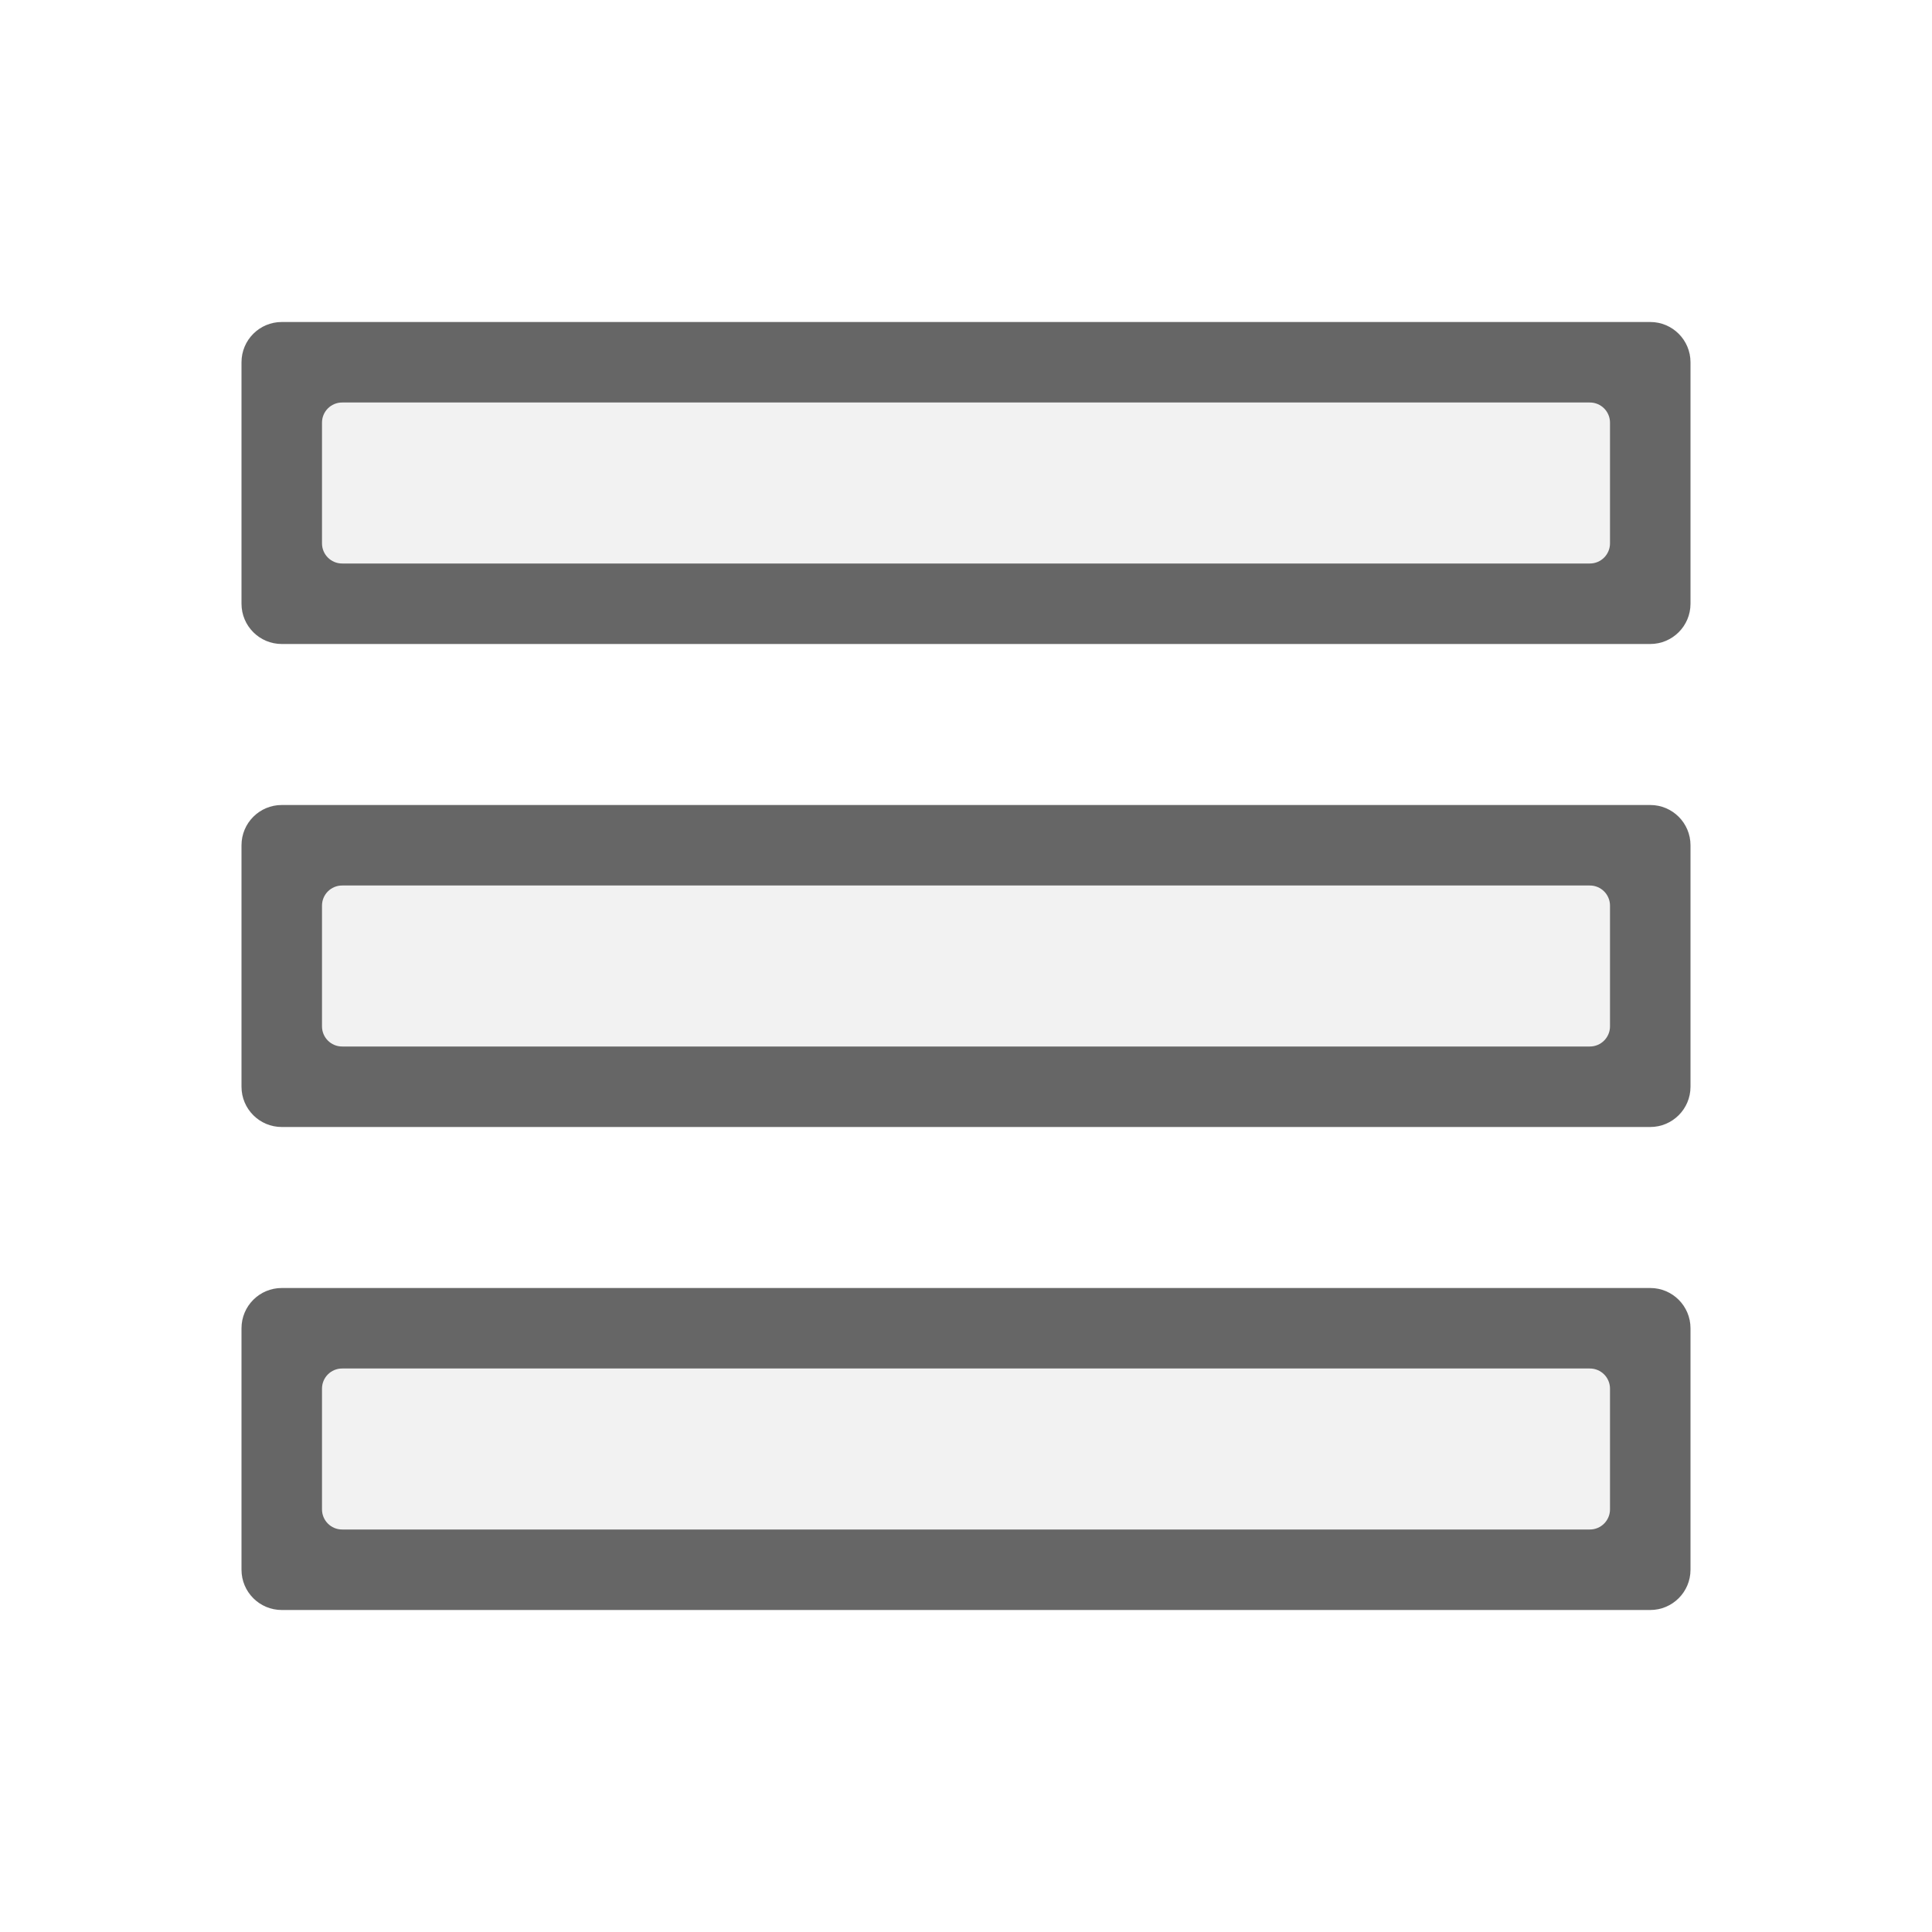
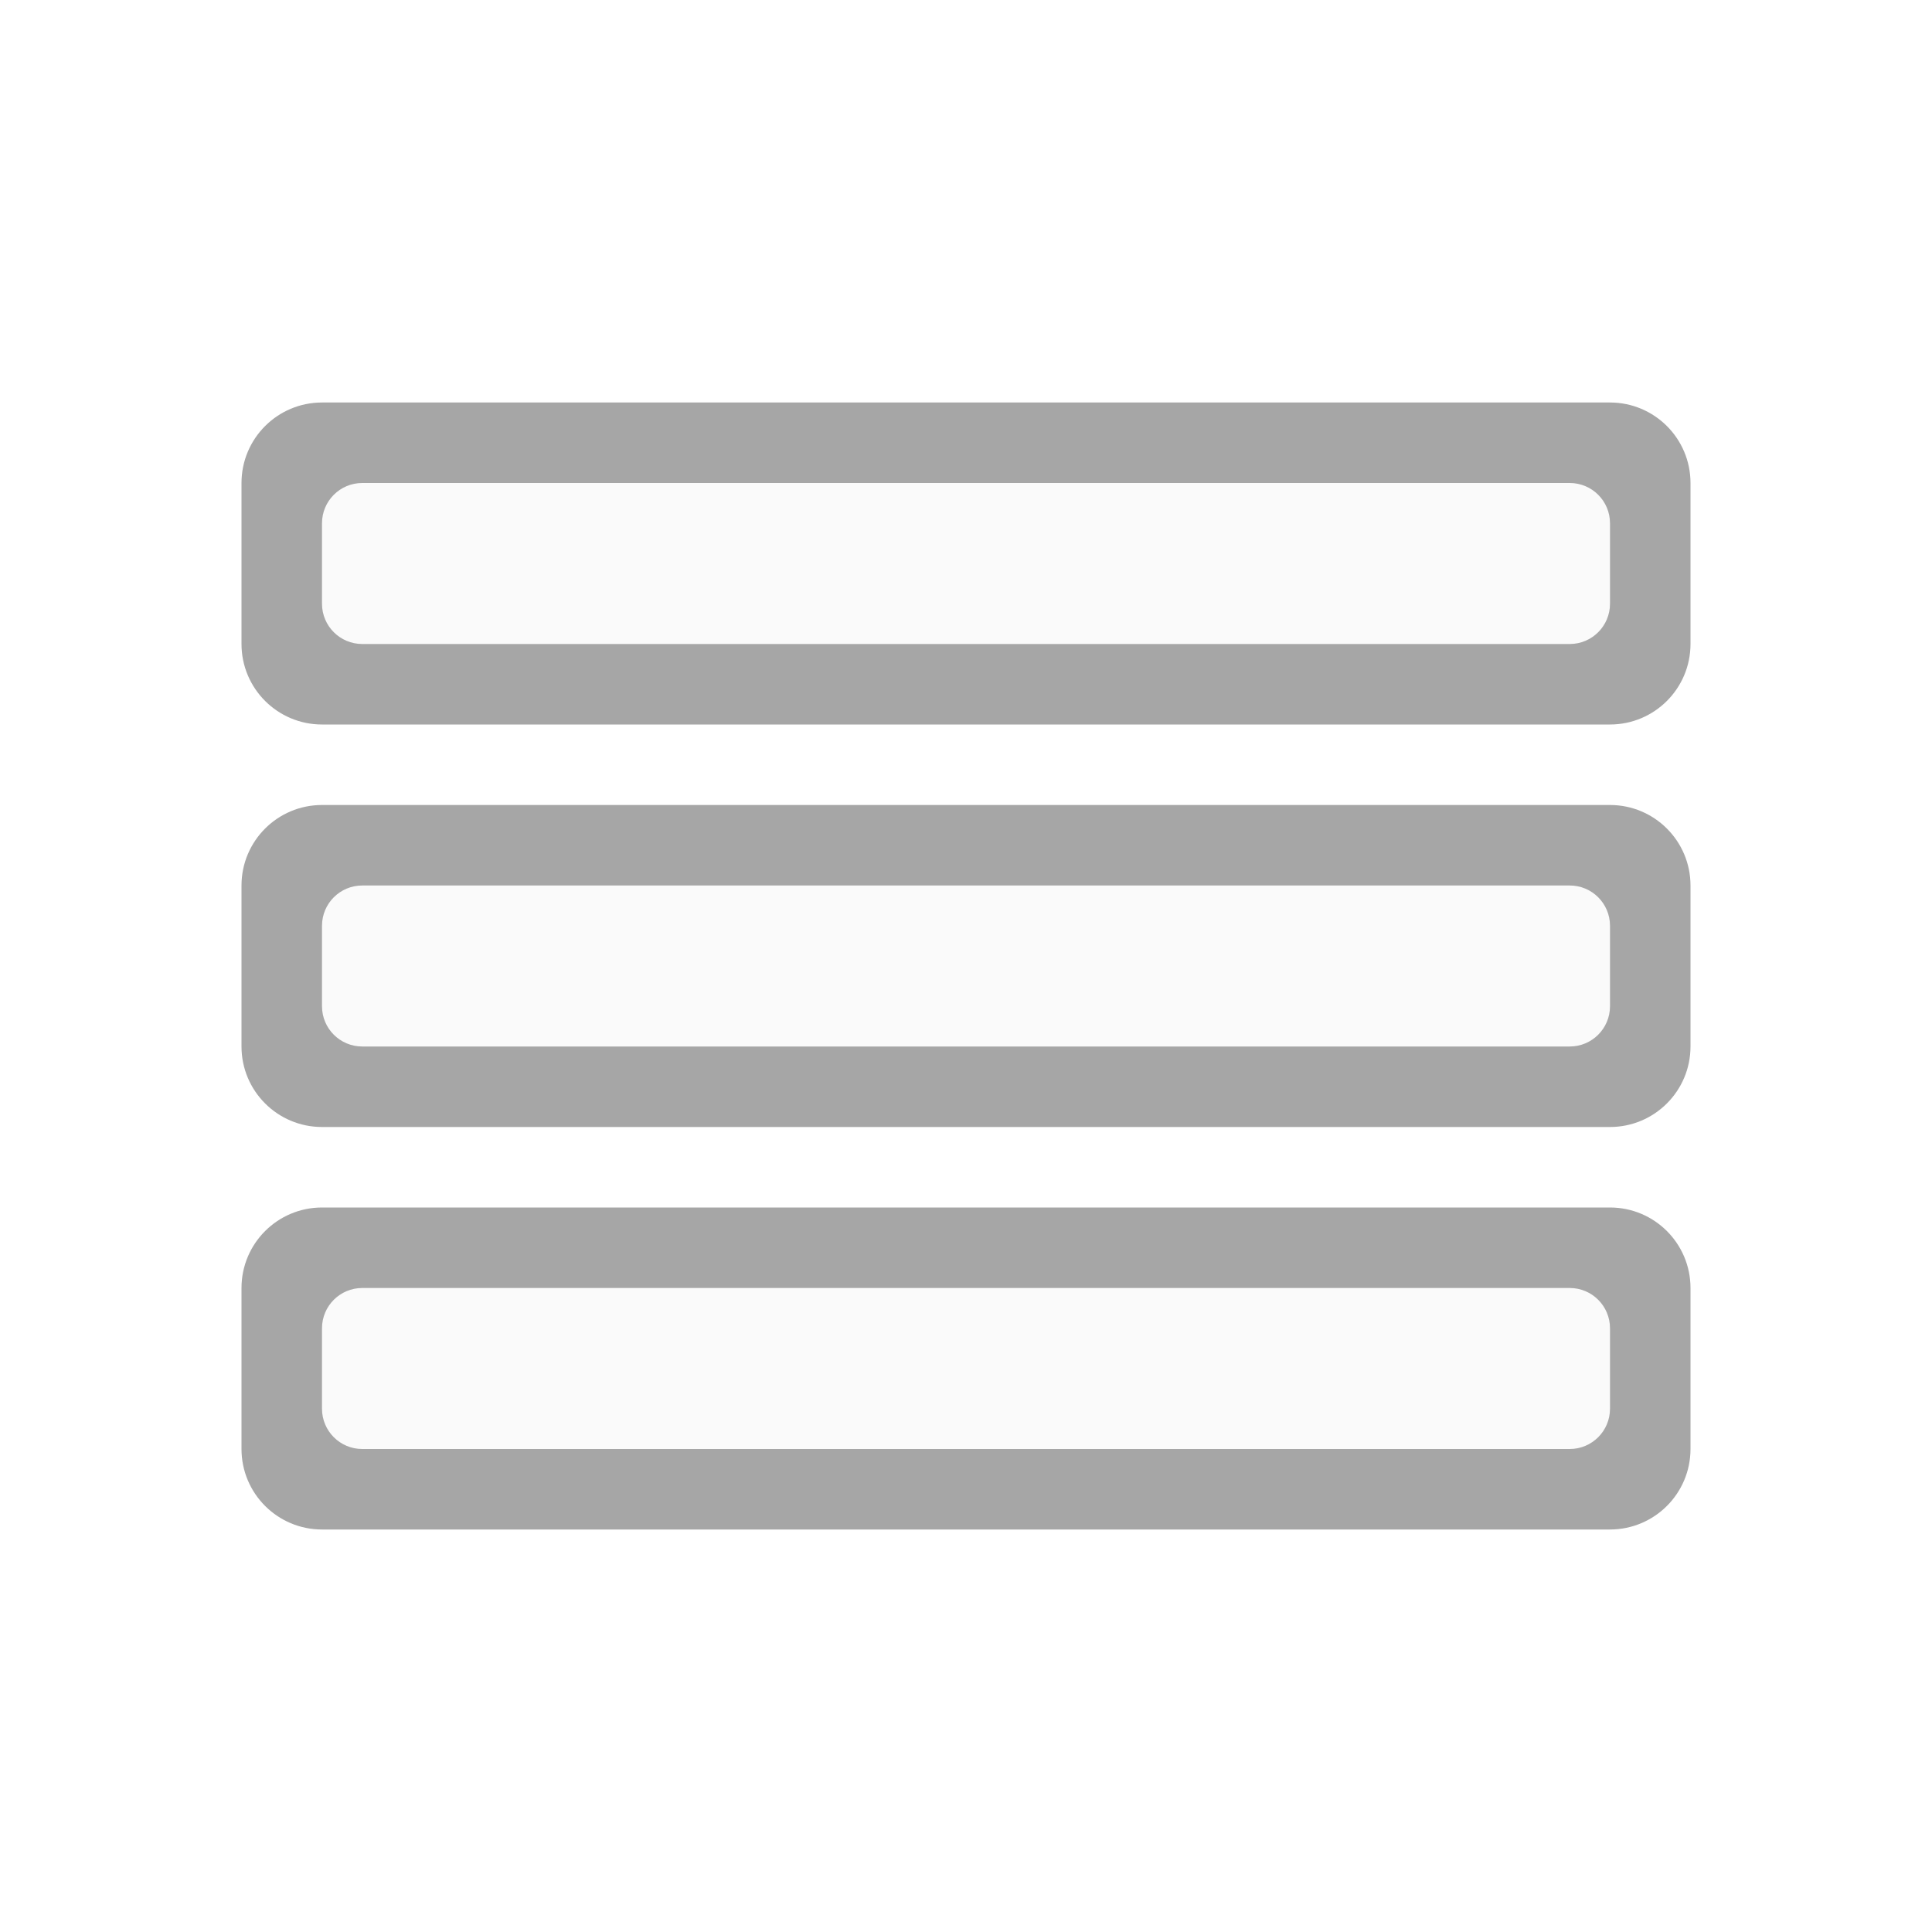
<svg xmlns="http://www.w3.org/2000/svg" height="24" width="24" version="1.1" id="svg6">
  <defs id="defs10" />
-   <rect style="fill:#666666;fill-opacity:1;fill-rule:evenodd;stroke-width:0.5" id="rect849" width="18" height="4" x="3" y="4" rx="0.5" />
-   <rect style="fill:#f2f2f2;fill-opacity:1;fill-rule:evenodd;stroke-width:0.5" id="rect3415" width="16" height="2" x="4" y="5" rx="0.25" ry="0.25" />
-   <rect style="fill:#666666;fill-opacity:1;fill-rule:evenodd;stroke-width:0.5" id="rect1137" width="18" height="4" x="3" y="10" rx="0.5" ry="0.5" />
-   <rect style="fill:#f2f2f2;fill-opacity:1;fill-rule:evenodd;stroke-width:0.5" id="rect1139" width="16" height="2" x="4" y="11" rx="0.25" ry="0.25" />
-   <rect style="fill:#666666;fill-opacity:1;fill-rule:evenodd;stroke-width:0.5" id="rect1301" width="18" height="4" x="3" y="16" rx="0.5" ry="0.5" />
-   <rect style="fill:#f2f2f2;fill-opacity:1;fill-rule:evenodd;stroke-width:0.5" id="rect1303" width="16" height="2" x="4" y="17" rx="0.25" ry="0.25" />
+   <rect style="opacity:0.35;fill:#000000;fill-opacity:1;fill-rule:evenodd;stroke-width:0.5" id="rect849" width="18" height="4" x="3" y="5" rx="1" ry="1" />
+   <rect style="fill:#fafafa;fill-opacity:1;fill-rule:evenodd;stroke-width:0.5" id="rect3415" width="16" height="2" x="4" y="6" rx="0.5" ry="0.5" />
+   <rect style="opacity:0.35;fill:#000000;fill-opacity:1;fill-rule:evenodd;stroke-width:0.5" id="rect1137" width="18" height="4" x="3" y="10" rx="1" ry="1" />
+   <rect style="fill:#fafafa;fill-opacity:1;fill-rule:evenodd;stroke-width:0.5" id="rect1139" width="16" height="2" x="4" y="11" rx="0.5" ry="0.5" />
+   <rect style="opacity:0.35;fill:#000000;fill-opacity:1;fill-rule:evenodd;stroke-width:0.5" id="rect1301" width="18" height="4" x="3" y="15" rx="1" ry="1" />
+   <rect style="fill:#fafafa;fill-opacity:1;fill-rule:evenodd;stroke-width:0.5" id="rect1303" width="16" height="2" x="4" y="16" rx="0.5" ry="0.5" />
</svg>
